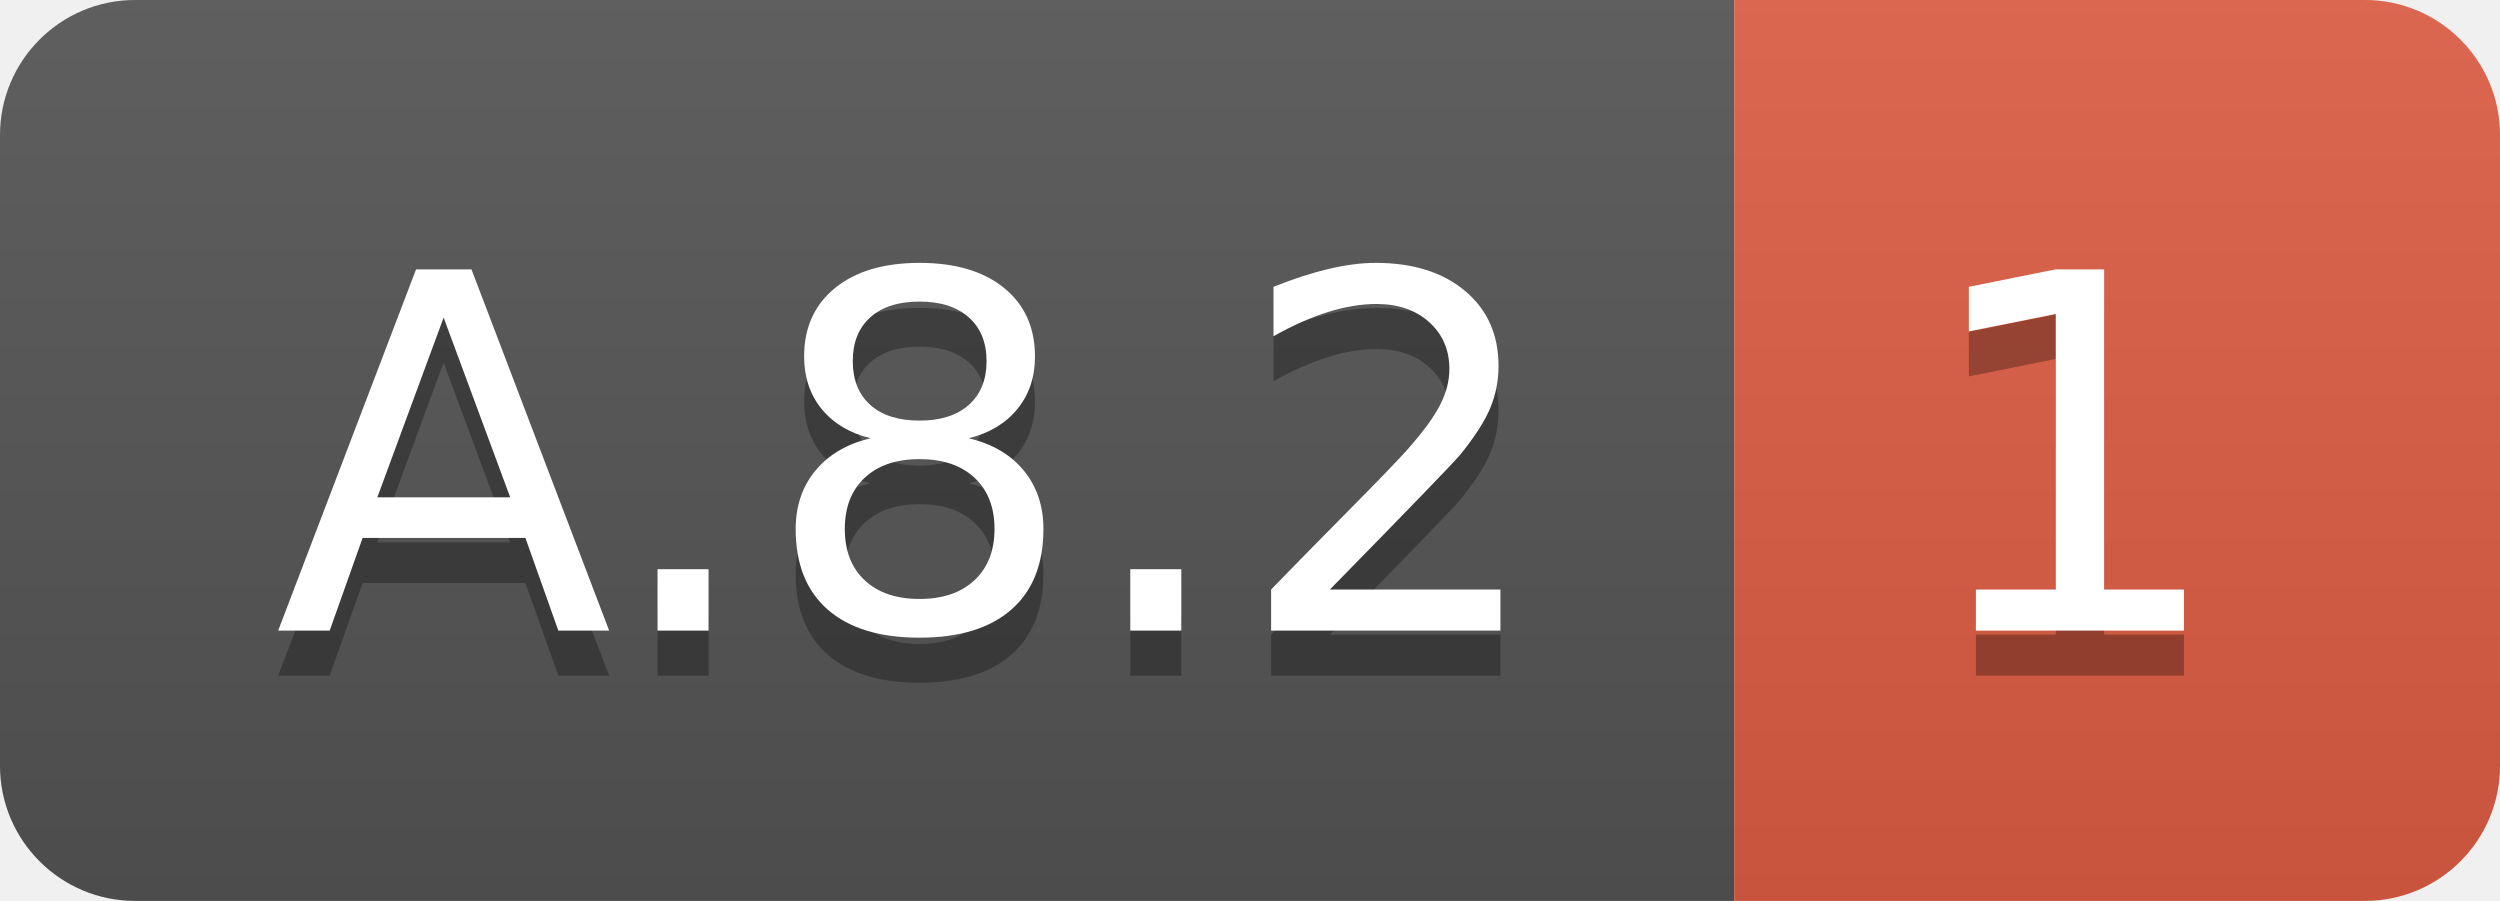
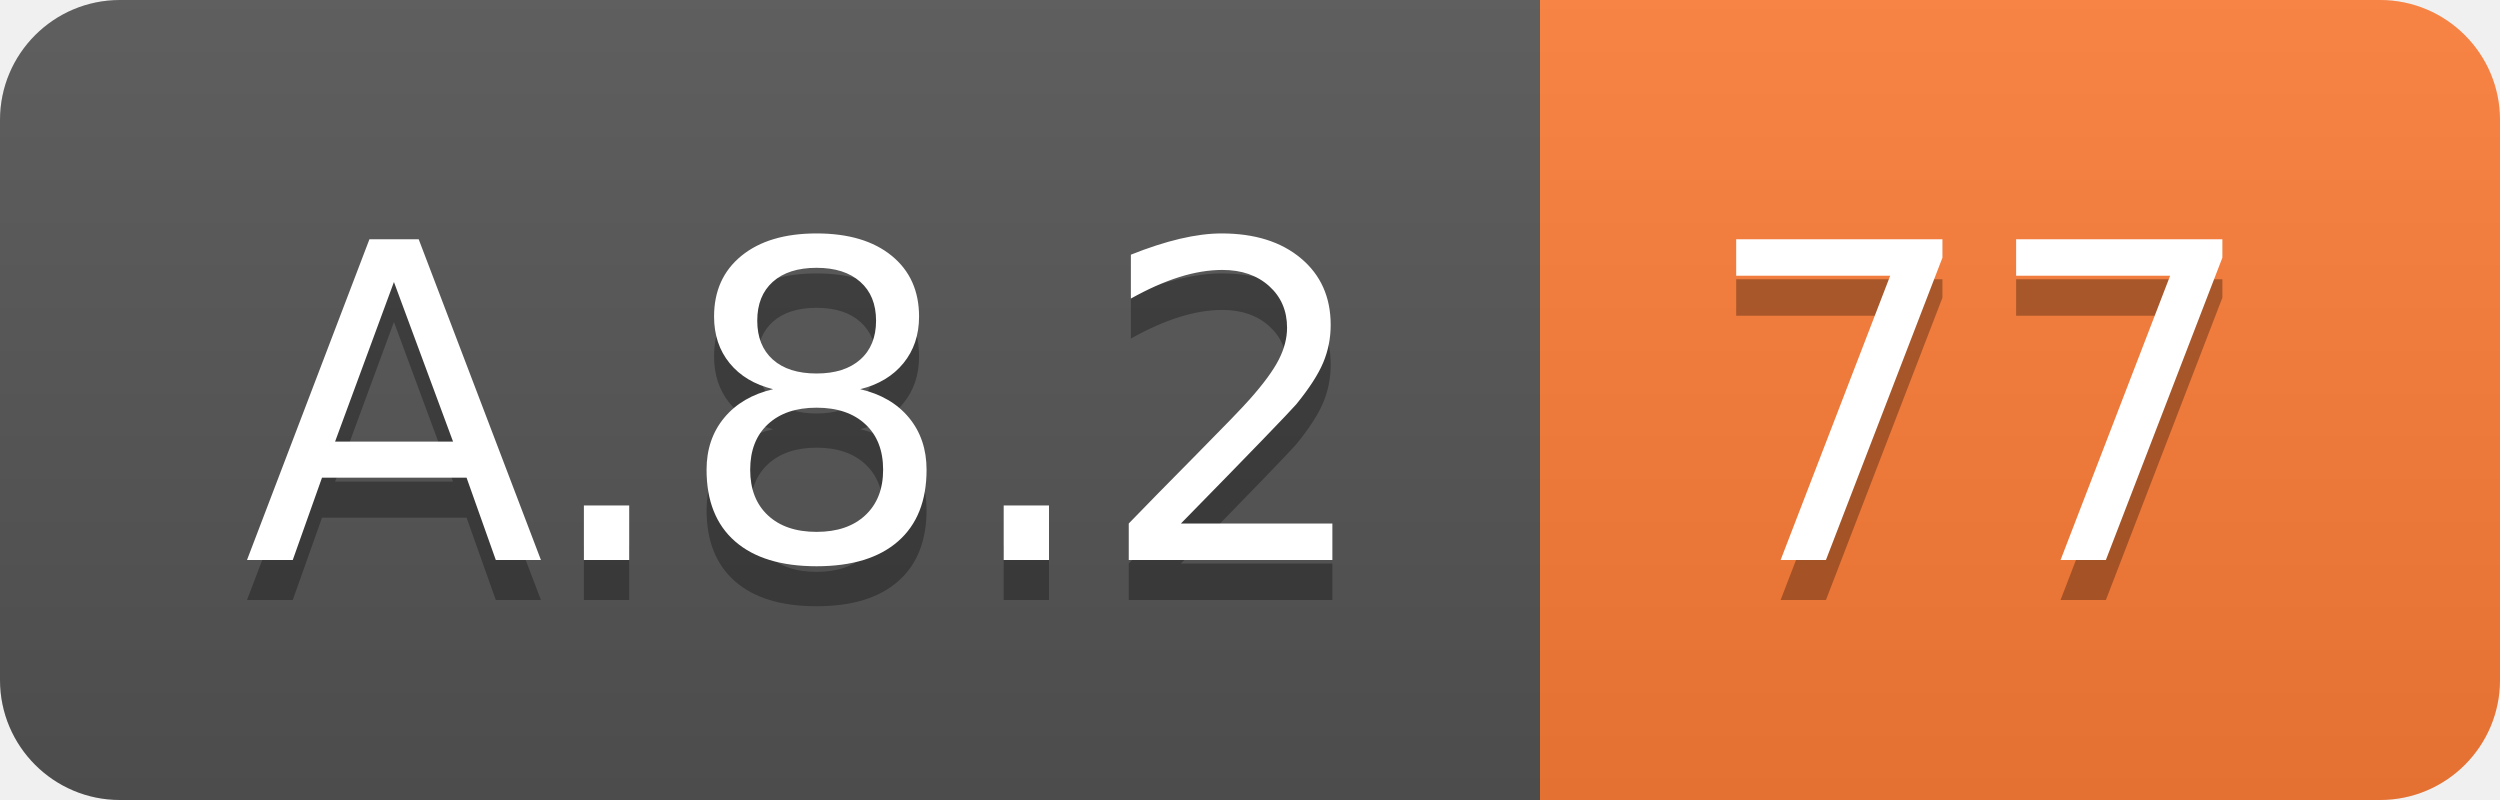
- <svg xmlns="http://www.w3.org/2000/svg" width="55.5" height="20">
+ <svg xmlns="http://www.w3.org/2000/svg" width="62.5" height="20">
  <linearGradient id="smooth" x2="0" y2="100%">
    <stop offset="0" stop-color="#bbb" stop-opacity=".1" />
    <stop offset="1" stop-opacity=".1" />
  </linearGradient>
  <clipPath id="round">
-     <rect width="55.5" height="20" rx="3" fill="#fff" />
+     <rect width="62.5" height="20" rx="3" fill="#fff" />
  </clipPath>
  <g clip-path="url(#round)">
    <rect width="38.5" height="20" fill="#555" />
-     <rect x="38.5" width="17.0" height="20" fill="#e05d44" />
-     <rect width="55.5" height="20" fill="url(#smooth)" />
+     <rect x="38.5" width="24.0" height="20" fill="#fe7d37" />
+     <rect width="62.5" height="20" fill="url(#smooth)" />
  </g>
  <g fill="#fff" text-anchor="middle" font-family="DejaVu Sans,Verdana,Geneva,sans-serif" font-size="110">
    <text x="202.5" y="150" fill="#010101" fill-opacity=".3" transform="scale(0.1)" textLength="285.0" lengthAdjust="spacing">A.8.2</text>
    <text x="202.5" y="140" transform="scale(0.1)" textLength="285.0" lengthAdjust="spacing">A.8.2</text>
-     <text x="460.0" y="150" fill="#010101" fill-opacity=".3" transform="scale(0.1)" textLength="70.0" lengthAdjust="spacing">1</text>
-     <text x="460.0" y="140" transform="scale(0.1)" textLength="70.0" lengthAdjust="spacing">1</text>
+     <text x="495.0" y="150" fill="#010101" fill-opacity=".3" transform="scale(0.1)" textLength="140.0" lengthAdjust="spacing">77</text>
+     <text x="495.0" y="140" transform="scale(0.1)" textLength="140.0" lengthAdjust="spacing">77</text>
  </g>
</svg>
